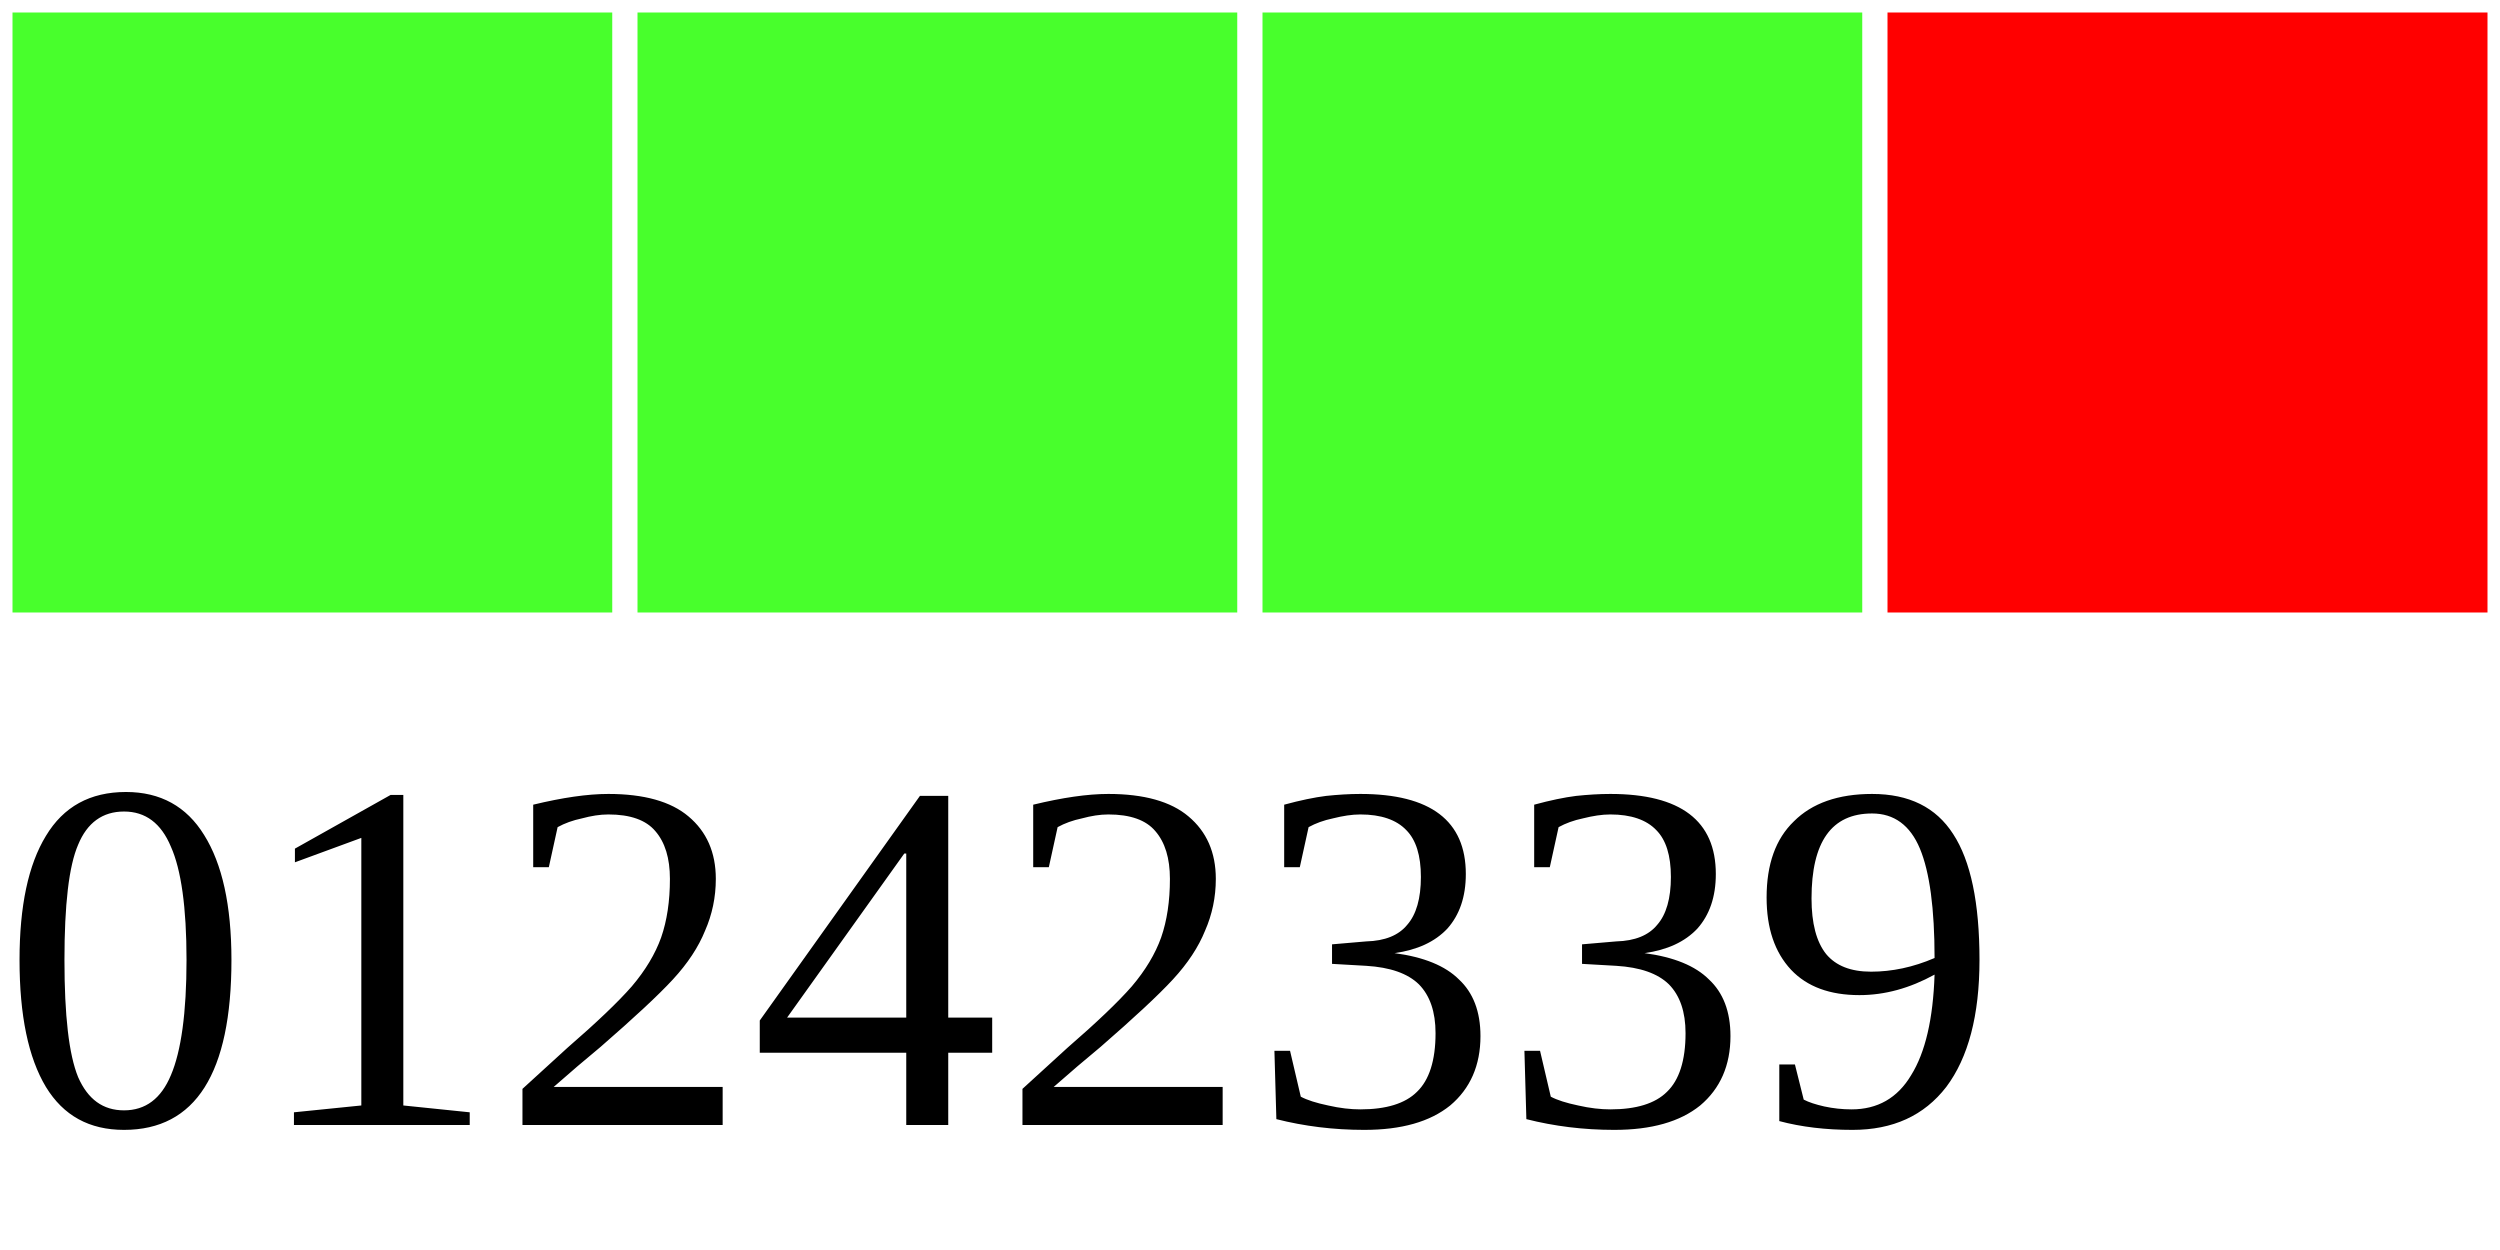
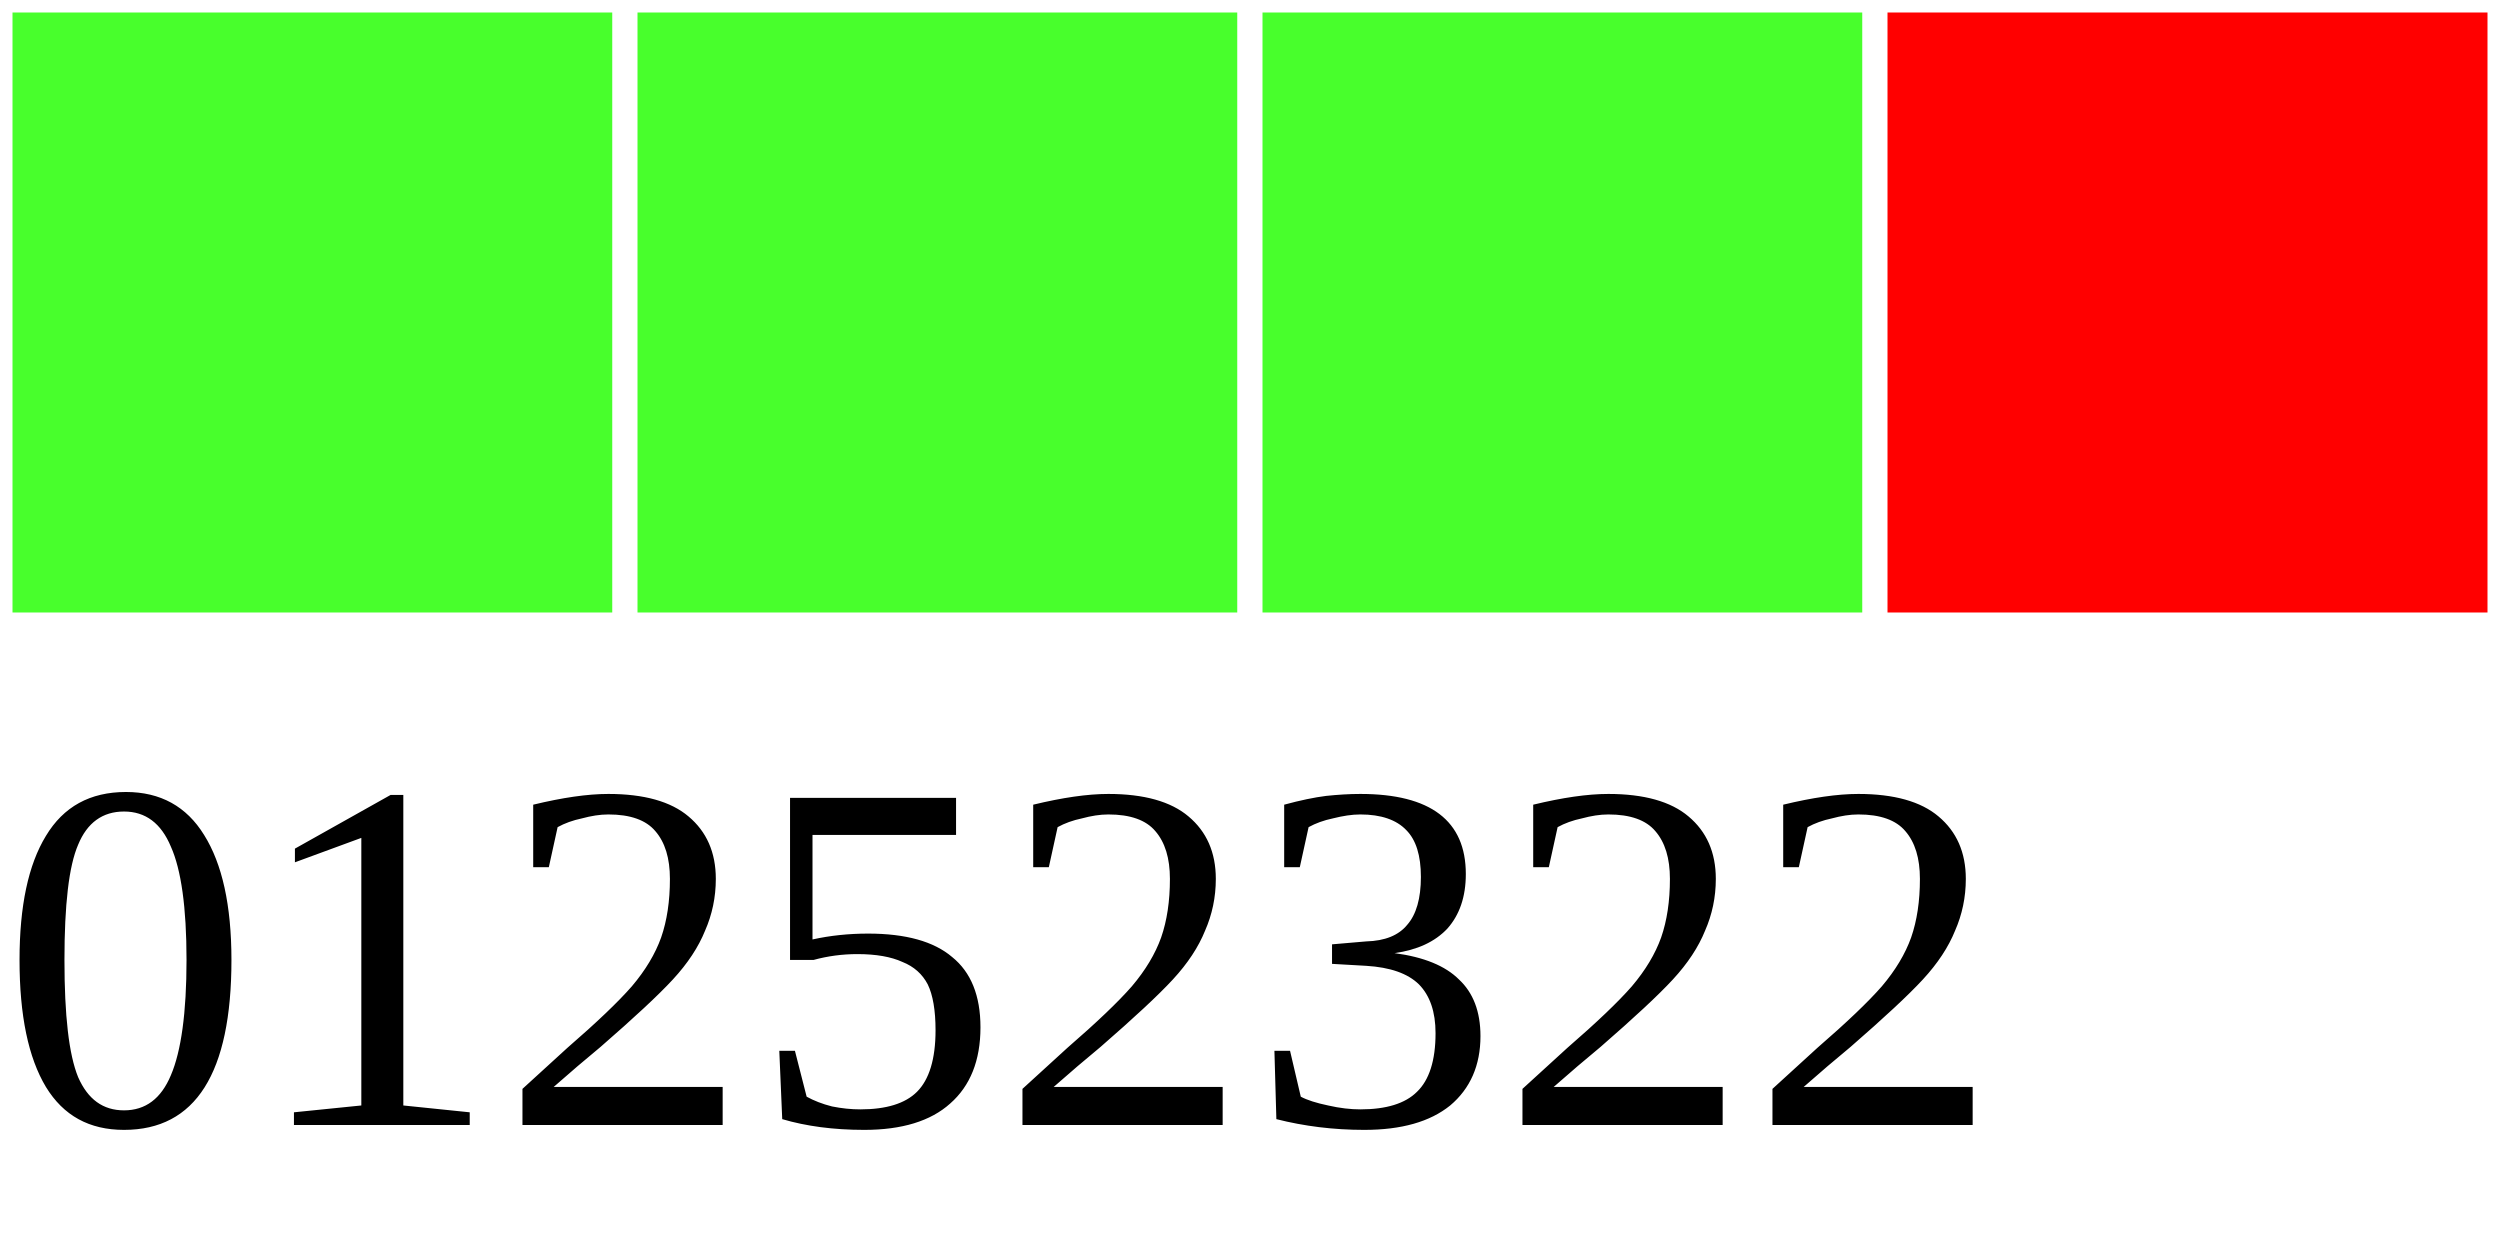
<svg xmlns="http://www.w3.org/2000/svg" width="40" height="20">
  <g>
    <rect width="10" height="10" style="fill:#48FF2C;stroke-width:0.4;stroke:rgb(255,255,255)" x="0" />
    <rect width="10" height="10" style="fill:#48FF2C;stroke-width:0.4;stroke:rgb(255,255,255)" x="10" />
    <rect width="10" height="10" style="fill:#48FF2C;stroke-width:0.4;stroke:rgb(255,255,255)" x="20" />
    <rect width="10" height="10" style="fill:#FF0000;stroke-width:0.4;stroke:rgb(255,255,255)" x="30" />
-     <text x="0" y="18" fill="black" font-size="8">01242339</text>
+     <text x="0" y="18" fill="black" font-size="8">01252322</text>
  </g>
</svg>
